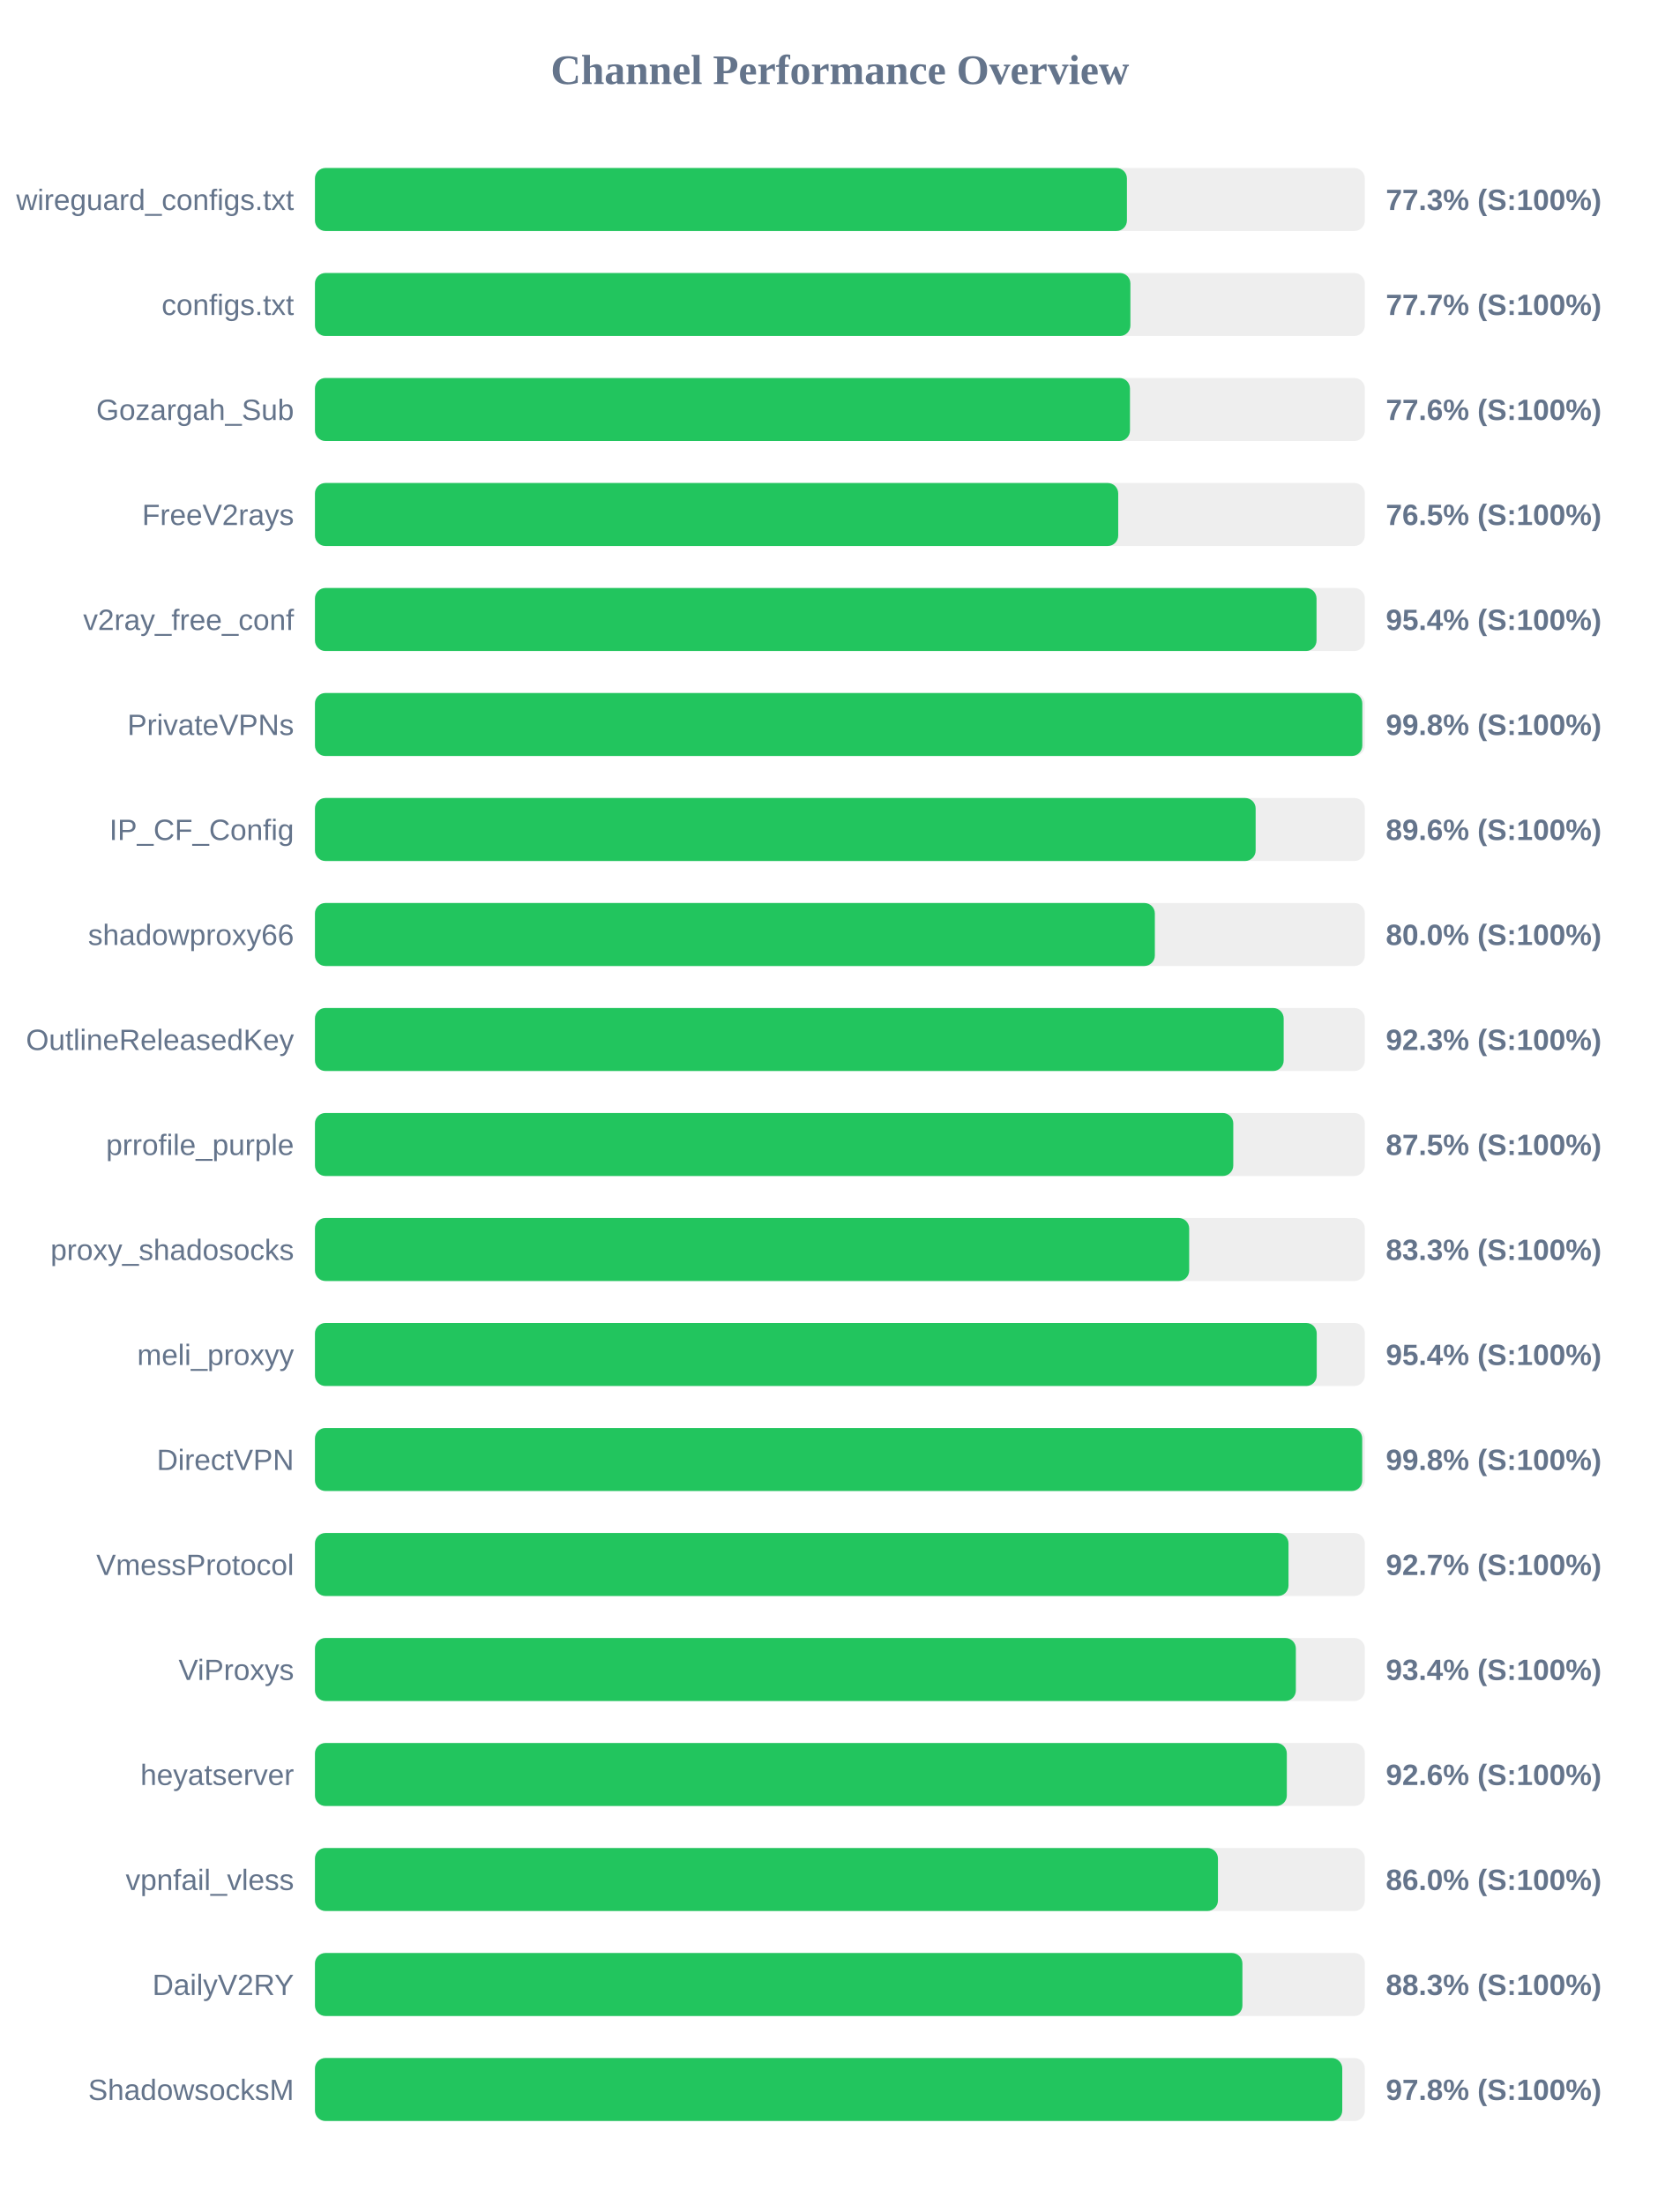
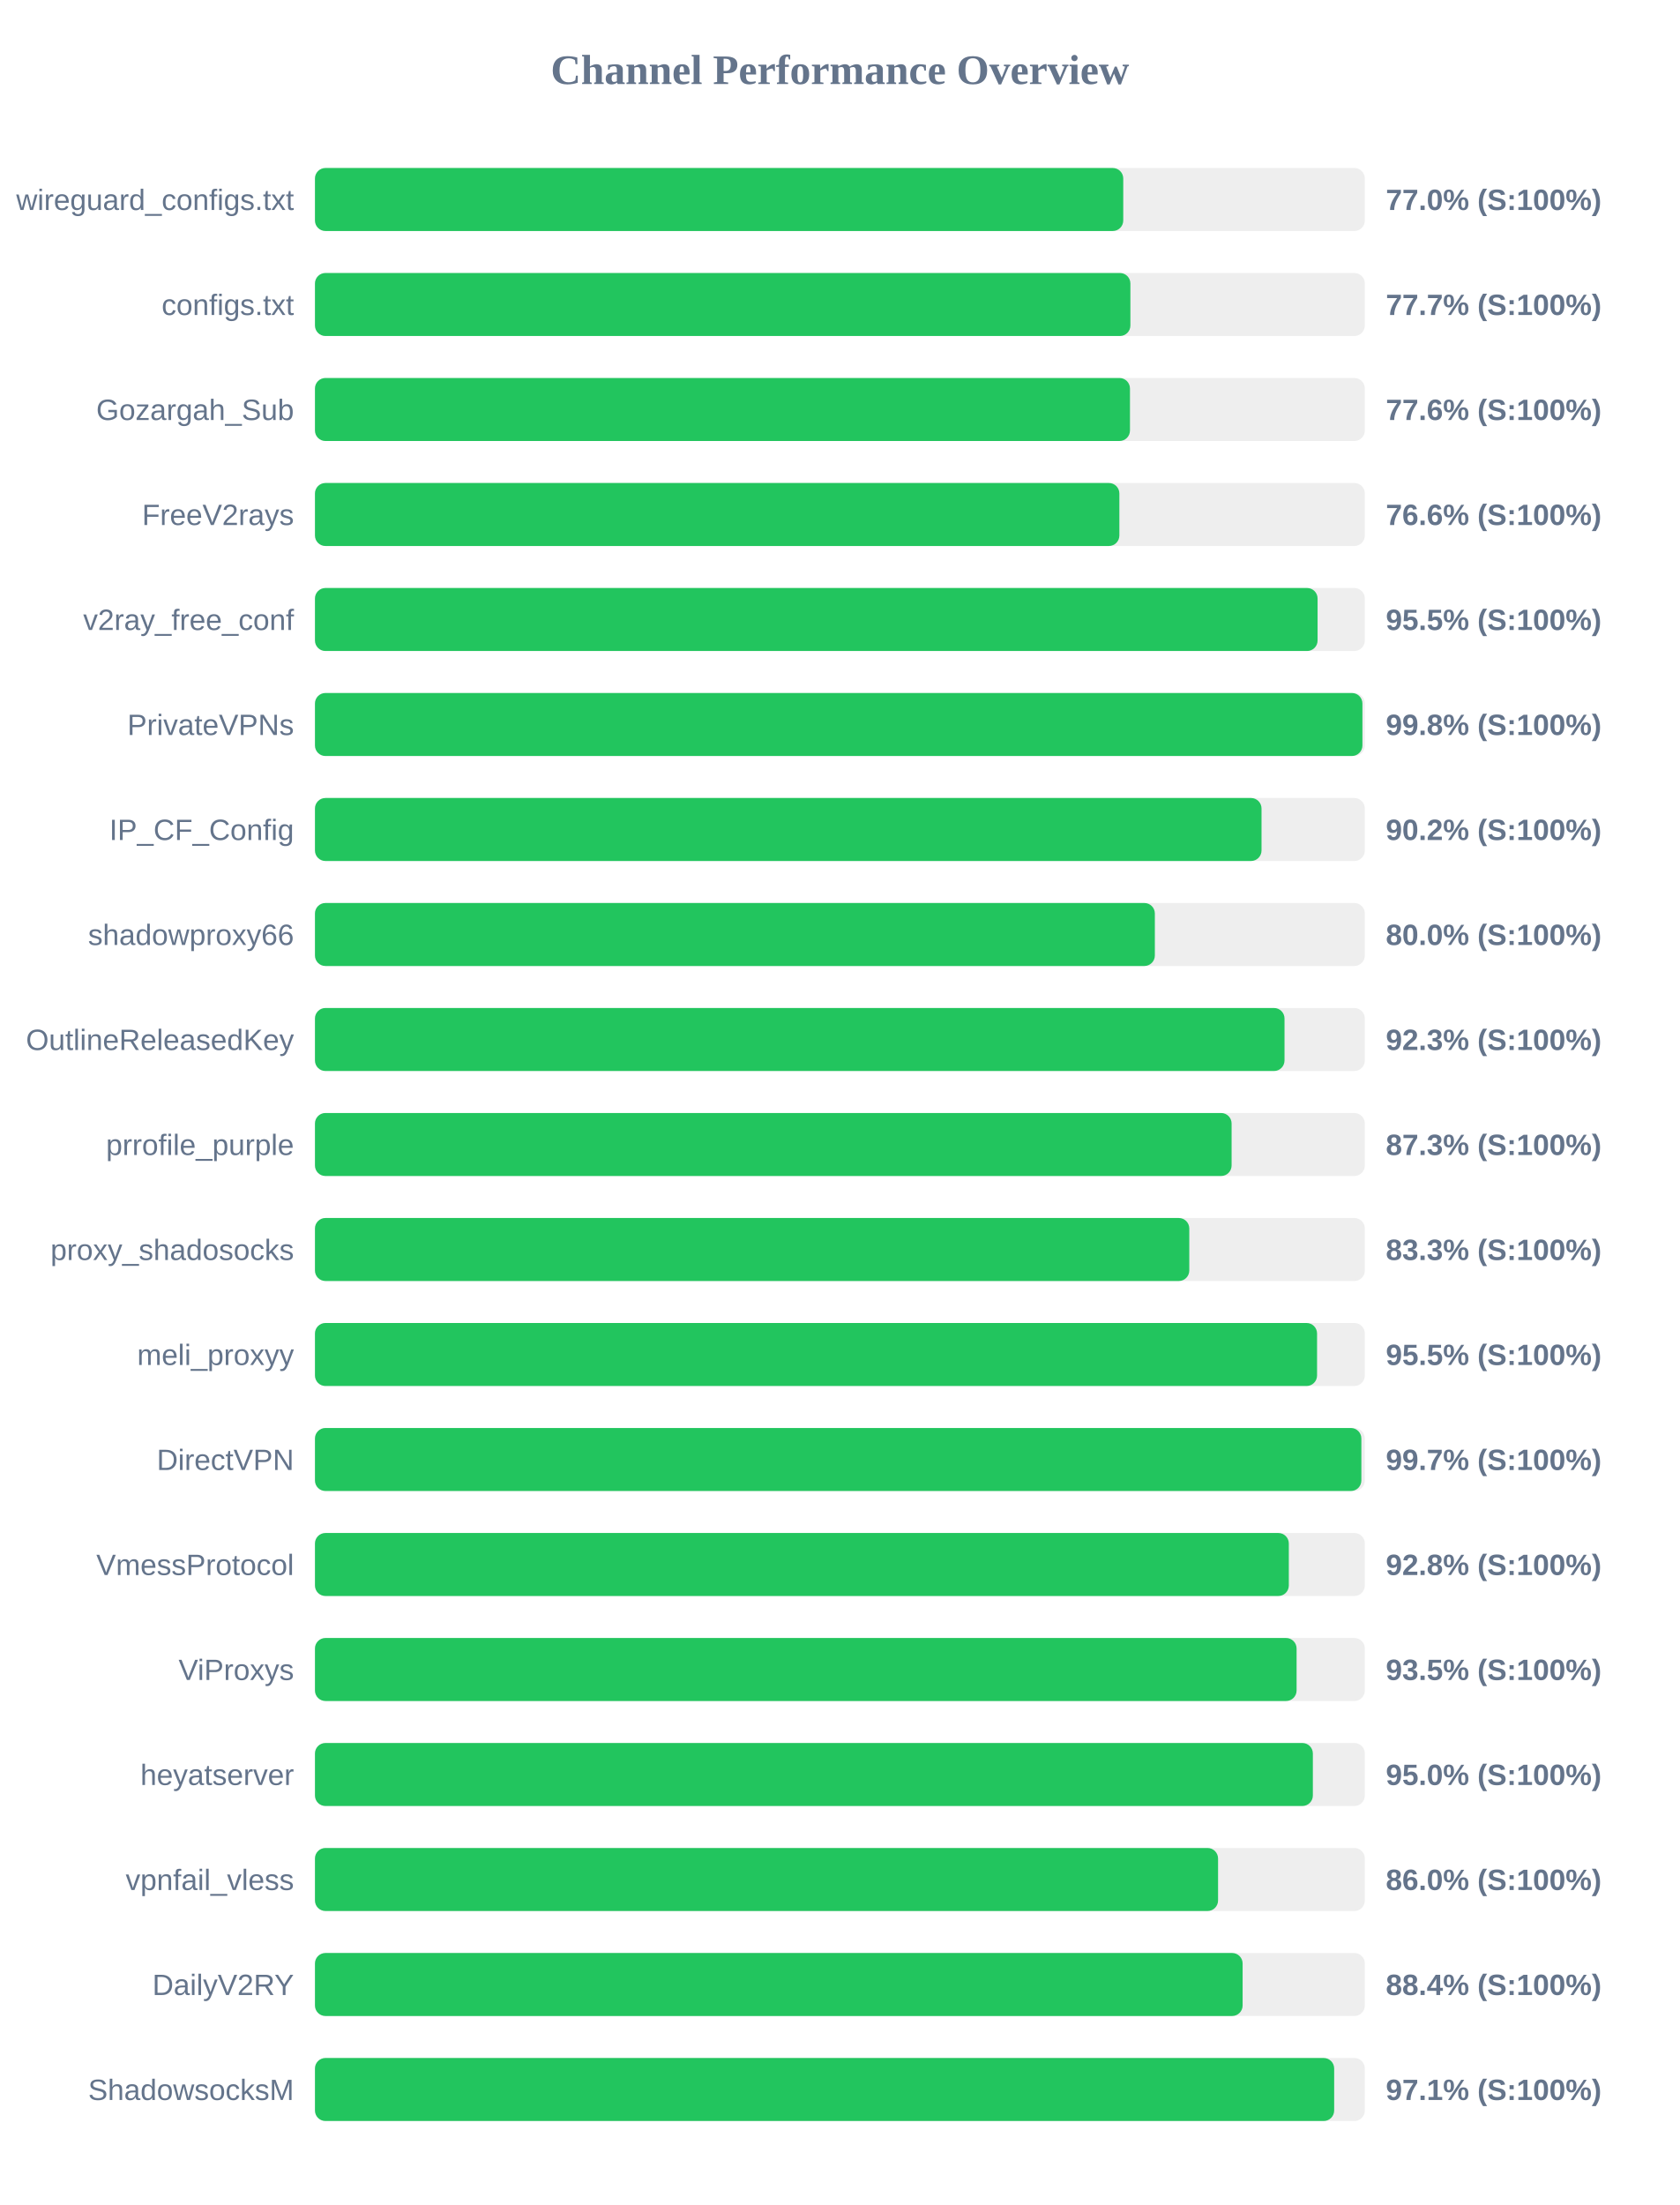
<svg xmlns="http://www.w3.org/2000/svg" width="800" height="1050" version="1.1">
  <style>
        .row { font: 14px Arial; fill: #64748b; }
        .score { font: bold 14px Arial; fill: #64748b; }
    </style>
  <text x="400" y="40" text-anchor="middle" font-size="20px" font-weight="bold" fill="#64748b">Channel Performance Overview</text>
  <rect x="150" y="80" width="500" height="30" fill="#eee" rx="5" />
-   <rect x="150" y="80" width="386.7" height="30" fill="#22c55e" rx="5" />
+   <rect x="150" y="80" width="384.95" height="30" fill="#22c55e" rx="5" />
  <text x="140" y="100" text-anchor="end" class="row">wireguard_configs.txt</text>
-   <text x="660" y="100" text-anchor="start" class="score">77.3% (S:100%)</text>
+   <text x="660" y="100" text-anchor="start" class="score">77.0% (S:100%)</text>
  <rect x="150" y="130" width="500" height="30" fill="#eee" rx="5" />
  <rect x="150" y="130" width="388.35" height="30" fill="#22c55e" rx="5" />
  <text x="140" y="150" text-anchor="end" class="row">configs.txt</text>
  <text x="660" y="150" text-anchor="start" class="score">77.7% (S:100%)</text>
  <rect x="150" y="180" width="500" height="30" fill="#eee" rx="5" />
  <rect x="150" y="180" width="388.15" height="30" fill="#22c55e" rx="5" />
  <text x="140" y="200" text-anchor="end" class="row">Gozargah_Sub</text>
  <text x="660" y="200" text-anchor="start" class="score">77.6% (S:100%)</text>
  <rect x="150" y="230" width="500" height="30" fill="#eee" rx="5" />
-   <rect x="150" y="230" width="382.55" height="30" fill="#22c55e" rx="5" />
+   <rect x="150" y="230" width="383.1" height="30" fill="#22c55e" rx="5" />
  <text x="140" y="250" text-anchor="end" class="row">FreeV2rays</text>
-   <text x="660" y="250" text-anchor="start" class="score">76.5% (S:100%)</text>
+   <text x="660" y="250" text-anchor="start" class="score">76.6% (S:100%)</text>
  <rect x="150" y="280" width="500" height="30" fill="#eee" rx="5" />
-   <rect x="150" y="280" width="477.0" height="30" fill="#22c55e" rx="5" />
+   <rect x="150" y="280" width="477.5" height="30" fill="#22c55e" rx="5" />
  <text x="140" y="300" text-anchor="end" class="row">v2ray_free_conf</text>
-   <text x="660" y="300" text-anchor="start" class="score">95.4% (S:100%)</text>
+   <text x="660" y="300" text-anchor="start" class="score">95.5% (S:100%)</text>
  <rect x="150" y="330" width="500" height="30" fill="#eee" rx="5" />
-   <rect x="150" y="330" width="498.8" height="30" fill="#22c55e" rx="5" />
+   <rect x="150" y="330" width="498.85" height="30" fill="#22c55e" rx="5" />
  <text x="140" y="350" text-anchor="end" class="row">PrivateVPNs</text>
  <text x="660" y="350" text-anchor="start" class="score">99.8% (S:100%)</text>
  <rect x="150" y="380" width="500" height="30" fill="#eee" rx="5" />
-   <rect x="150" y="380" width="448.0" height="30" fill="#22c55e" rx="5" />
+   <rect x="150" y="380" width="450.8" height="30" fill="#22c55e" rx="5" />
  <text x="140" y="400" text-anchor="end" class="row">IP_CF_Config</text>
-   <text x="660" y="400" text-anchor="start" class="score">89.6% (S:100%)</text>
+   <text x="660" y="400" text-anchor="start" class="score">90.2% (S:100%)</text>
  <rect x="150" y="430" width="500" height="30" fill="#eee" rx="5" />
  <rect x="150" y="430" width="400.0" height="30" fill="#22c55e" rx="5" />
  <text x="140" y="450" text-anchor="end" class="row">shadowproxy66</text>
  <text x="660" y="450" text-anchor="start" class="score">80.0% (S:100%)</text>
  <rect x="150" y="480" width="500" height="30" fill="#eee" rx="5" />
-   <rect x="150" y="480" width="461.35" height="30" fill="#22c55e" rx="5" />
+   <rect x="150" y="480" width="461.75" height="30" fill="#22c55e" rx="5" />
  <text x="140" y="500" text-anchor="end" class="row">OutlineReleasedKey</text>
  <text x="660" y="500" text-anchor="start" class="score">92.3% (S:100%)</text>
  <rect x="150" y="530" width="500" height="30" fill="#eee" rx="5" />
-   <rect x="150" y="530" width="437.35" height="30" fill="#22c55e" rx="5" />
+   <rect x="150" y="530" width="436.55" height="30" fill="#22c55e" rx="5" />
  <text x="140" y="550" text-anchor="end" class="row">prrofile_purple</text>
-   <text x="660" y="550" text-anchor="start" class="score">87.5% (S:100%)</text>
+   <text x="660" y="550" text-anchor="start" class="score">87.3% (S:100%)</text>
  <rect x="150" y="580" width="500" height="30" fill="#eee" rx="5" />
-   <rect x="150" y="580" width="416.35" height="30" fill="#22c55e" rx="5" />
+   <rect x="150" y="580" width="416.4" height="30" fill="#22c55e" rx="5" />
  <text x="140" y="600" text-anchor="end" class="row">proxy_shadosocks</text>
  <text x="660" y="600" text-anchor="start" class="score">83.3% (S:100%)</text>
  <rect x="150" y="630" width="500" height="30" fill="#eee" rx="5" />
-   <rect x="150" y="630" width="477.1" height="30" fill="#22c55e" rx="5" />
+   <rect x="150" y="630" width="477.25" height="30" fill="#22c55e" rx="5" />
  <text x="140" y="650" text-anchor="end" class="row">meli_proxyy</text>
-   <text x="660" y="650" text-anchor="start" class="score">95.4% (S:100%)</text>
+   <text x="660" y="650" text-anchor="start" class="score">95.5% (S:100%)</text>
  <rect x="150" y="680" width="500" height="30" fill="#eee" rx="5" />
-   <rect x="150" y="680" width="498.75" height="30" fill="#22c55e" rx="5" />
+   <rect x="150" y="680" width="498.35" height="30" fill="#22c55e" rx="5" />
  <text x="140" y="700" text-anchor="end" class="row">DirectVPN</text>
-   <text x="660" y="700" text-anchor="start" class="score">99.8% (S:100%)</text>
+   <text x="660" y="700" text-anchor="start" class="score">99.7% (S:100%)</text>
  <rect x="150" y="730" width="500" height="30" fill="#eee" rx="5" />
-   <rect x="150" y="730" width="463.65" height="30" fill="#22c55e" rx="5" />
+   <rect x="150" y="730" width="463.8" height="30" fill="#22c55e" rx="5" />
  <text x="140" y="750" text-anchor="end" class="row">VmessProtocol</text>
-   <text x="660" y="750" text-anchor="start" class="score">92.7% (S:100%)</text>
+   <text x="660" y="750" text-anchor="start" class="score">92.8% (S:100%)</text>
  <rect x="150" y="780" width="500" height="30" fill="#eee" rx="5" />
-   <rect x="150" y="780" width="467.15" height="30" fill="#22c55e" rx="5" />
+   <rect x="150" y="780" width="467.5" height="30" fill="#22c55e" rx="5" />
  <text x="140" y="800" text-anchor="end" class="row">ViProxys</text>
-   <text x="660" y="800" text-anchor="start" class="score">93.4% (S:100%)</text>
+   <text x="660" y="800" text-anchor="start" class="score">93.5% (S:100%)</text>
  <rect x="150" y="830" width="500" height="30" fill="#eee" rx="5" />
-   <rect x="150" y="830" width="462.85" height="30" fill="#22c55e" rx="5" />
+   <rect x="150" y="830" width="475.25" height="30" fill="#22c55e" rx="5" />
  <text x="140" y="850" text-anchor="end" class="row">heyatserver</text>
-   <text x="660" y="850" text-anchor="start" class="score">92.6% (S:100%)</text>
+   <text x="660" y="850" text-anchor="start" class="score">95.0% (S:100%)</text>
  <rect x="150" y="880" width="500" height="30" fill="#eee" rx="5" />
-   <rect x="150" y="880" width="430.05" height="30" fill="#22c55e" rx="5" />
+   <rect x="150" y="880" width="430.1" height="30" fill="#22c55e" rx="5" />
  <text x="140" y="900" text-anchor="end" class="row">vpnfail_vless</text>
  <text x="660" y="900" text-anchor="start" class="score">86.0% (S:100%)</text>
  <rect x="150" y="930" width="500" height="30" fill="#eee" rx="5" />
-   <rect x="150" y="930" width="441.7" height="30" fill="#22c55e" rx="5" />
+   <rect x="150" y="930" width="441.8" height="30" fill="#22c55e" rx="5" />
  <text x="140" y="950" text-anchor="end" class="row">DailyV2RY</text>
-   <text x="660" y="950" text-anchor="start" class="score">88.3% (S:100%)</text>
+   <text x="660" y="950" text-anchor="start" class="score">88.4% (S:100%)</text>
  <rect x="150" y="980" width="500" height="30" fill="#eee" rx="5" />
-   <rect x="150" y="980" width="489.25" height="30" fill="#22c55e" rx="5" />
+   <rect x="150" y="980" width="485.4" height="30" fill="#22c55e" rx="5" />
  <text x="140" y="1000" text-anchor="end" class="row">ShadowsocksM</text>
-   <text x="660" y="1000" text-anchor="start" class="score">97.8% (S:100%)</text>
+   <text x="660" y="1000" text-anchor="start" class="score">97.1% (S:100%)</text>
</svg>
